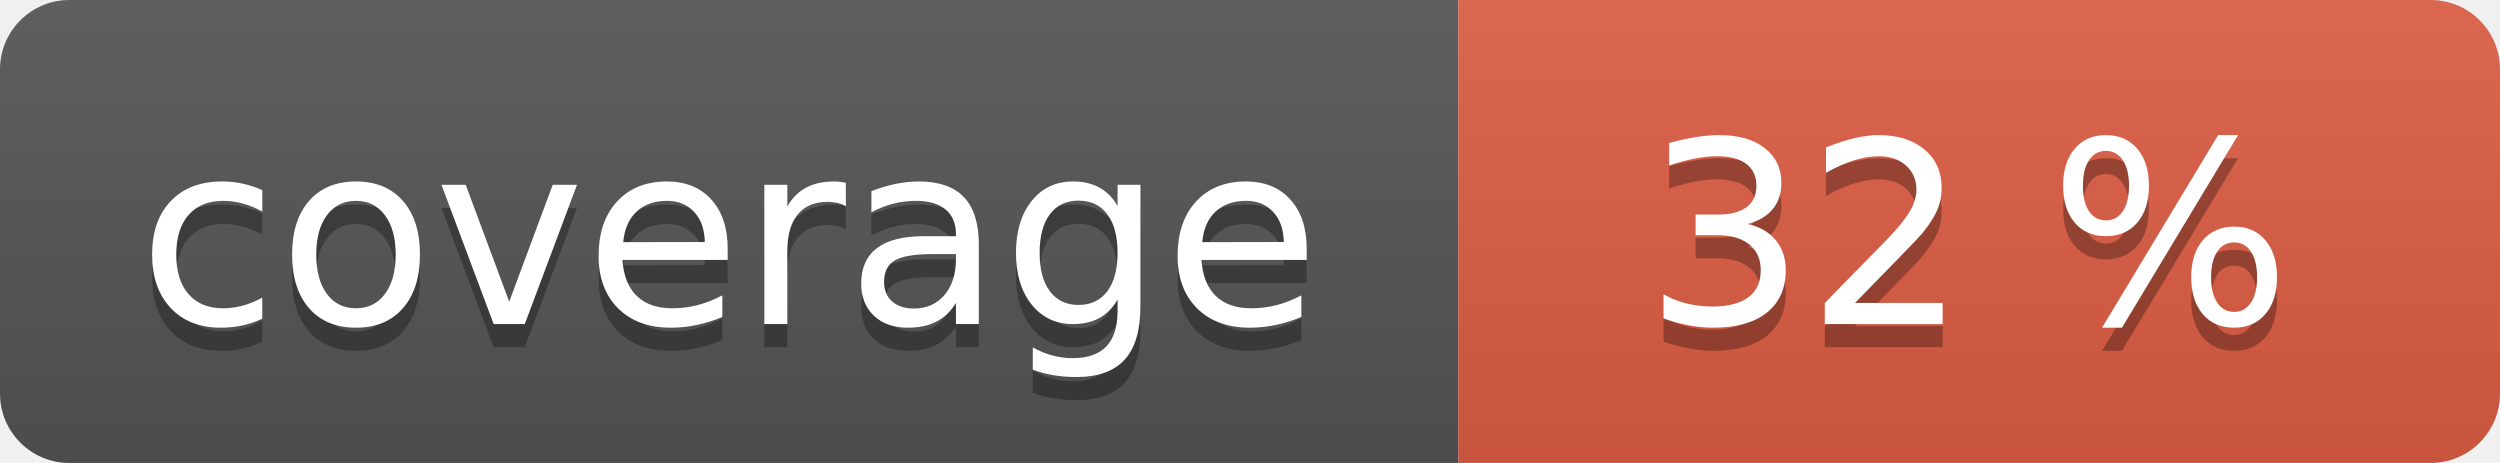
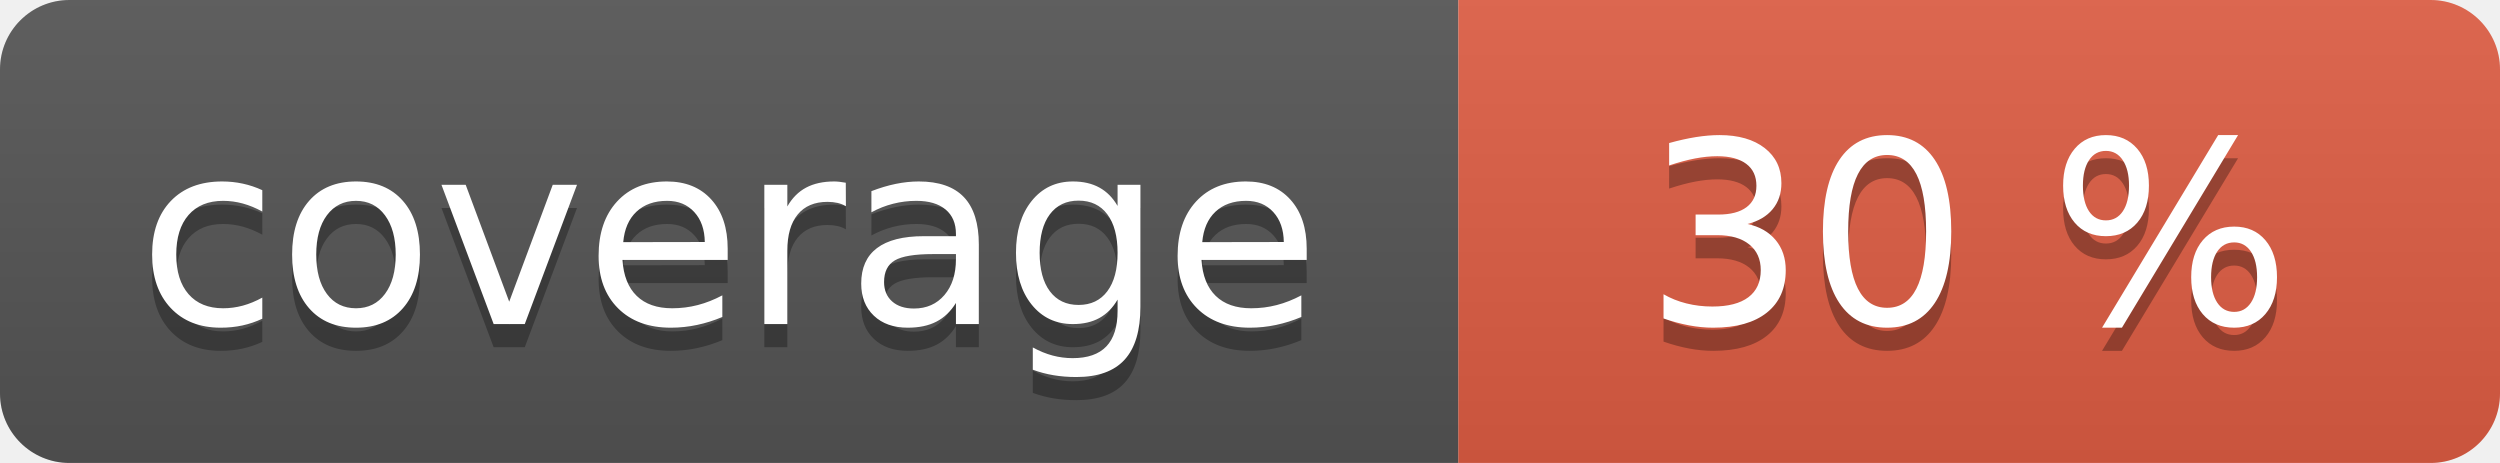
<svg xmlns="http://www.w3.org/2000/svg" width="108" height="20" role="img">
  <linearGradient id="s" x2="0" y2="100%">
    <stop offset="0" stop-color="#bbb" stop-opacity=".1" />
    <stop offset="1" stop-opacity=".1" />
  </linearGradient>
  <clipPath id="r">
    <rect width="108" height="20" rx="3" fill="#fff" />
  </clipPath>
  <g clip-path="url(#r)">
    <rect width="63" height="20" fill="#555" />
    <rect x="63" width="45" height="20" fill="#e05d44" />
    <rect width="108" height="20" fill="url(#s)" />
  </g>
  <g fill="#fff" text-anchor="middle" font-family="Verdana,Geneva,DejaVu Sans,sans-serif" text-rendering="geometricPrecision" font-size="110">
    <text aria-hidden="true" x="315" y="150" fill="#010101" fill-opacity=".3" transform="scale(.1)" textLength="530">coverage</text>
    <text x="315" y="140" transform="scale(.1)" fill="#fff" textLength="530">coverage</text>
-     <text aria-hidden="true" x="850" y="150" fill="#010101" fill-opacity=".3" transform="scale(.1)" textLength="350">32 %</text>
-     <text x="850" y="140" transform="scale(.1)" fill="#fff" textLength="350">32 %</text>
+     <text aria-hidden="true" x="850" y="150" fill="#010101" fill-opacity=".3" transform="scale(.1)" textLength="350">30 %</text>
+     <text x="850" y="140" transform="scale(.1)" fill="#fff" textLength="350">30 %</text>
  </g>
</svg>
